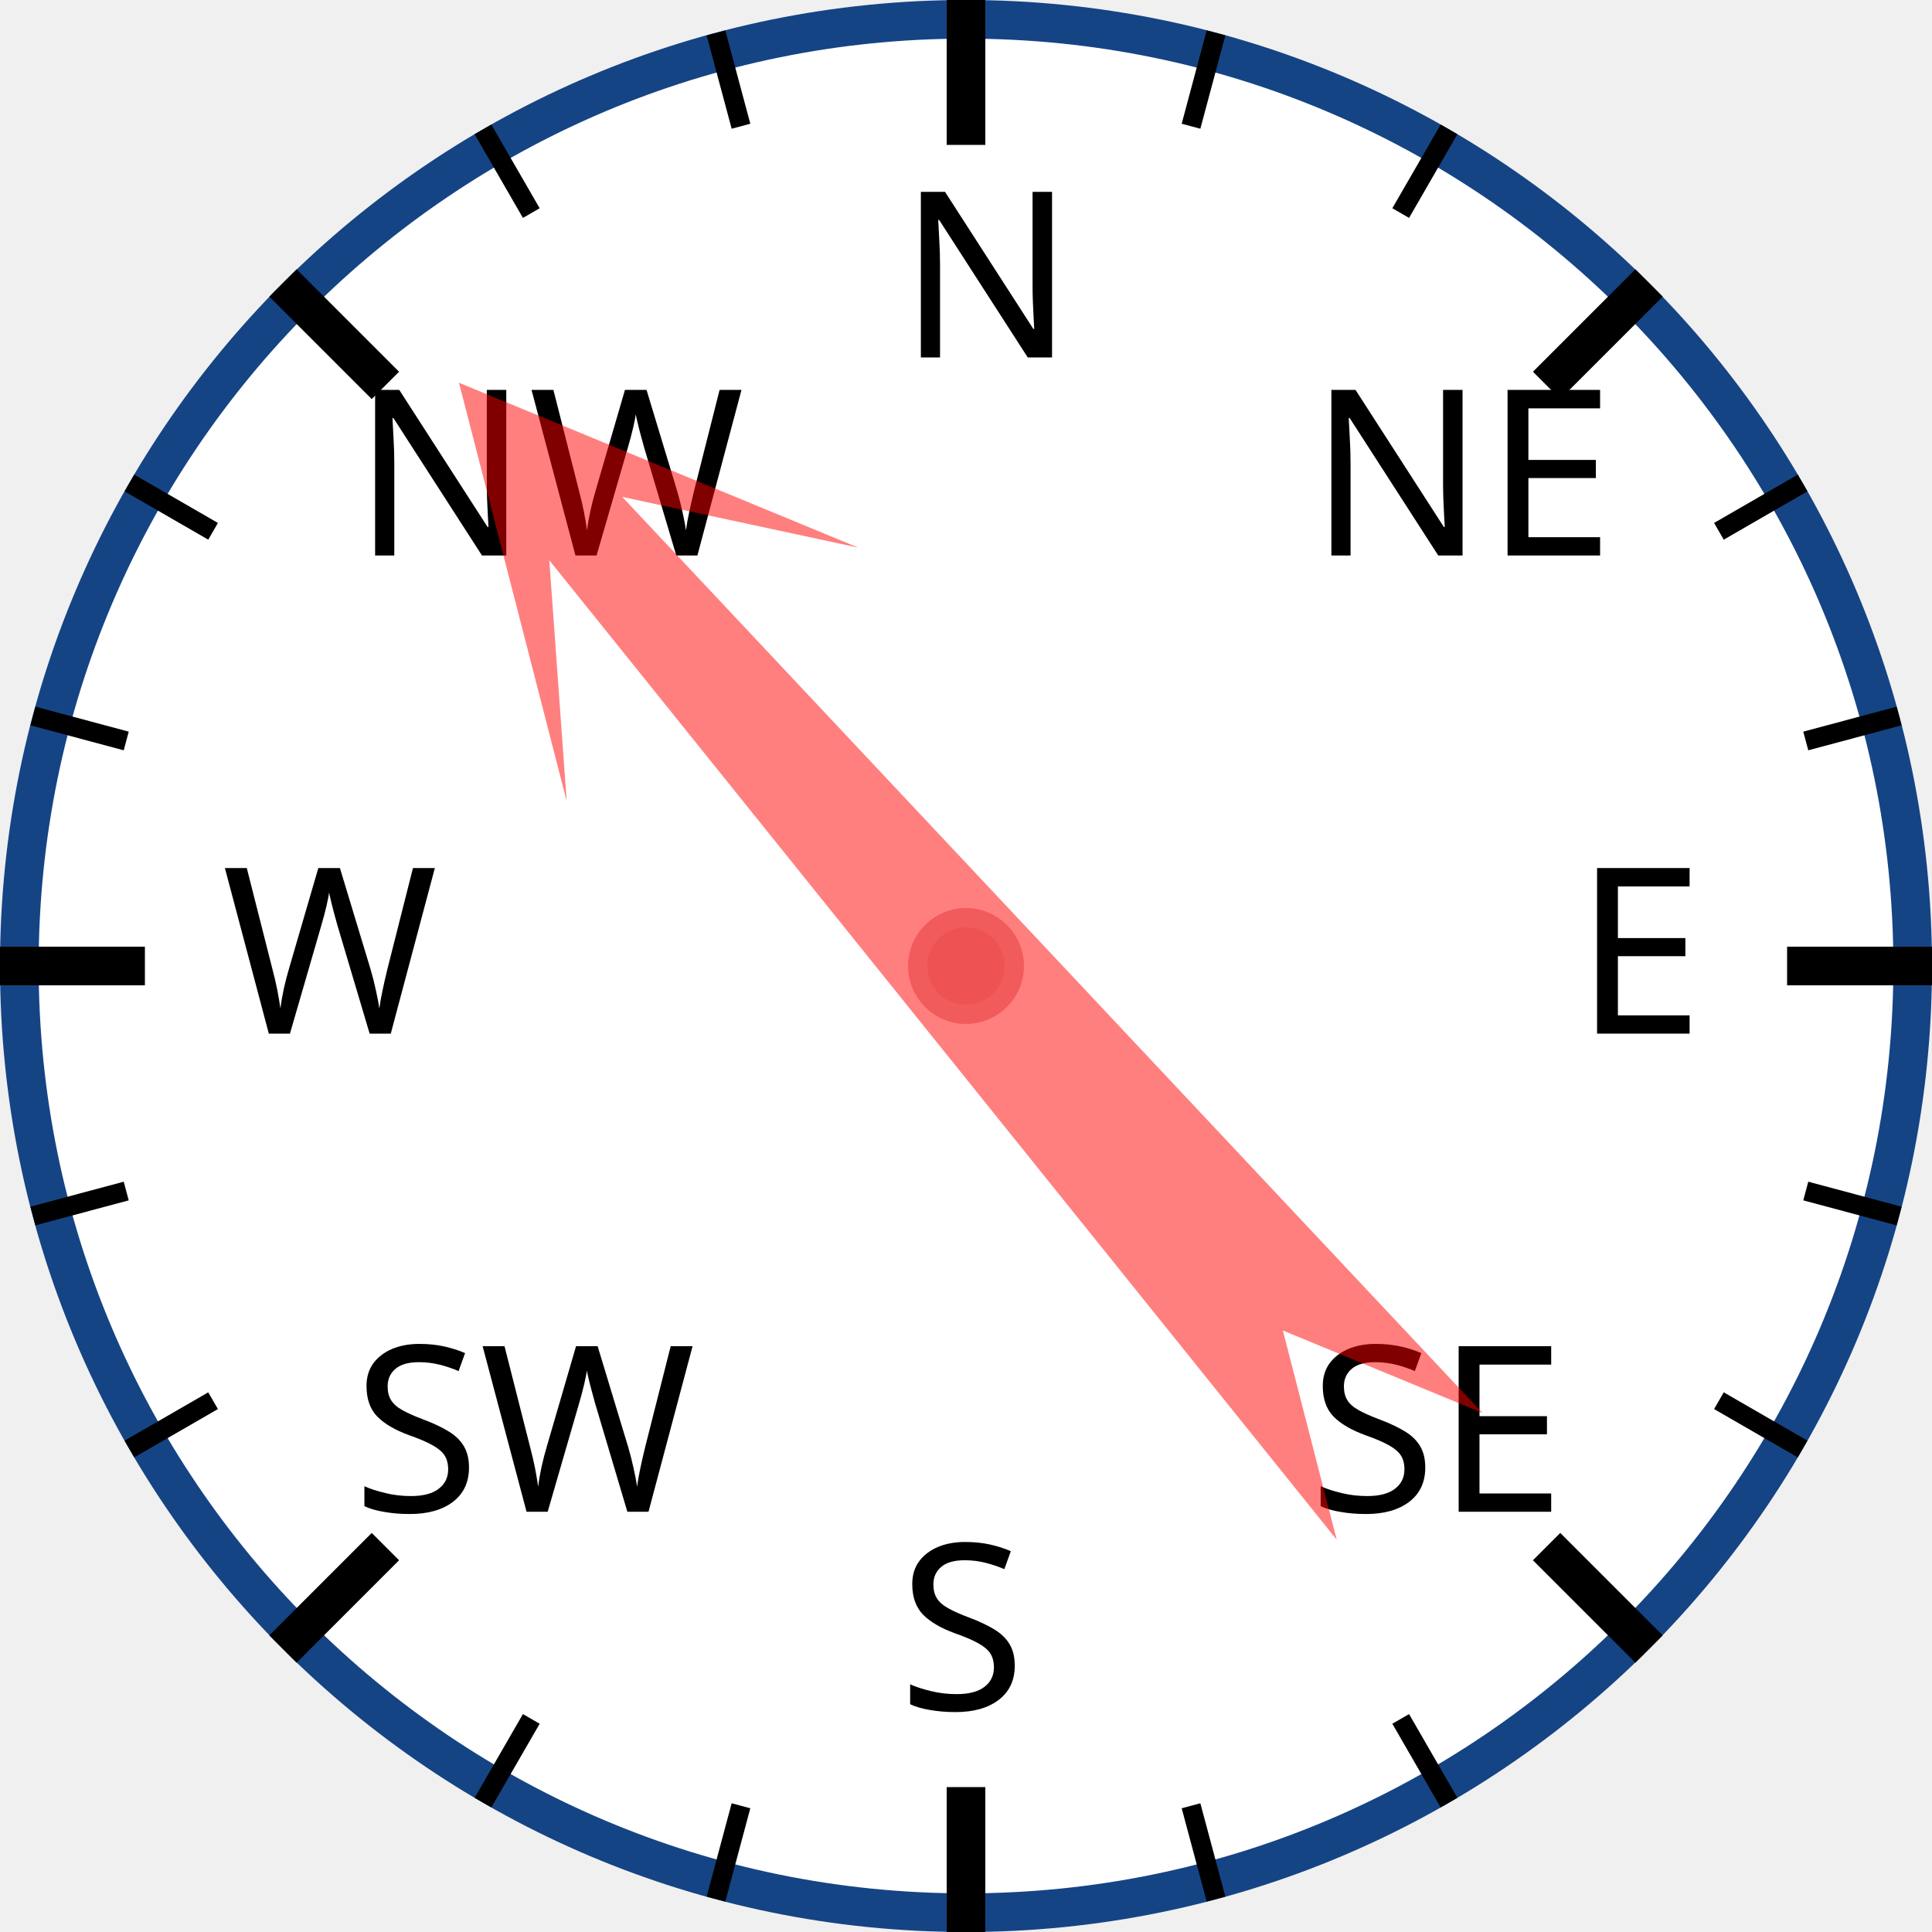
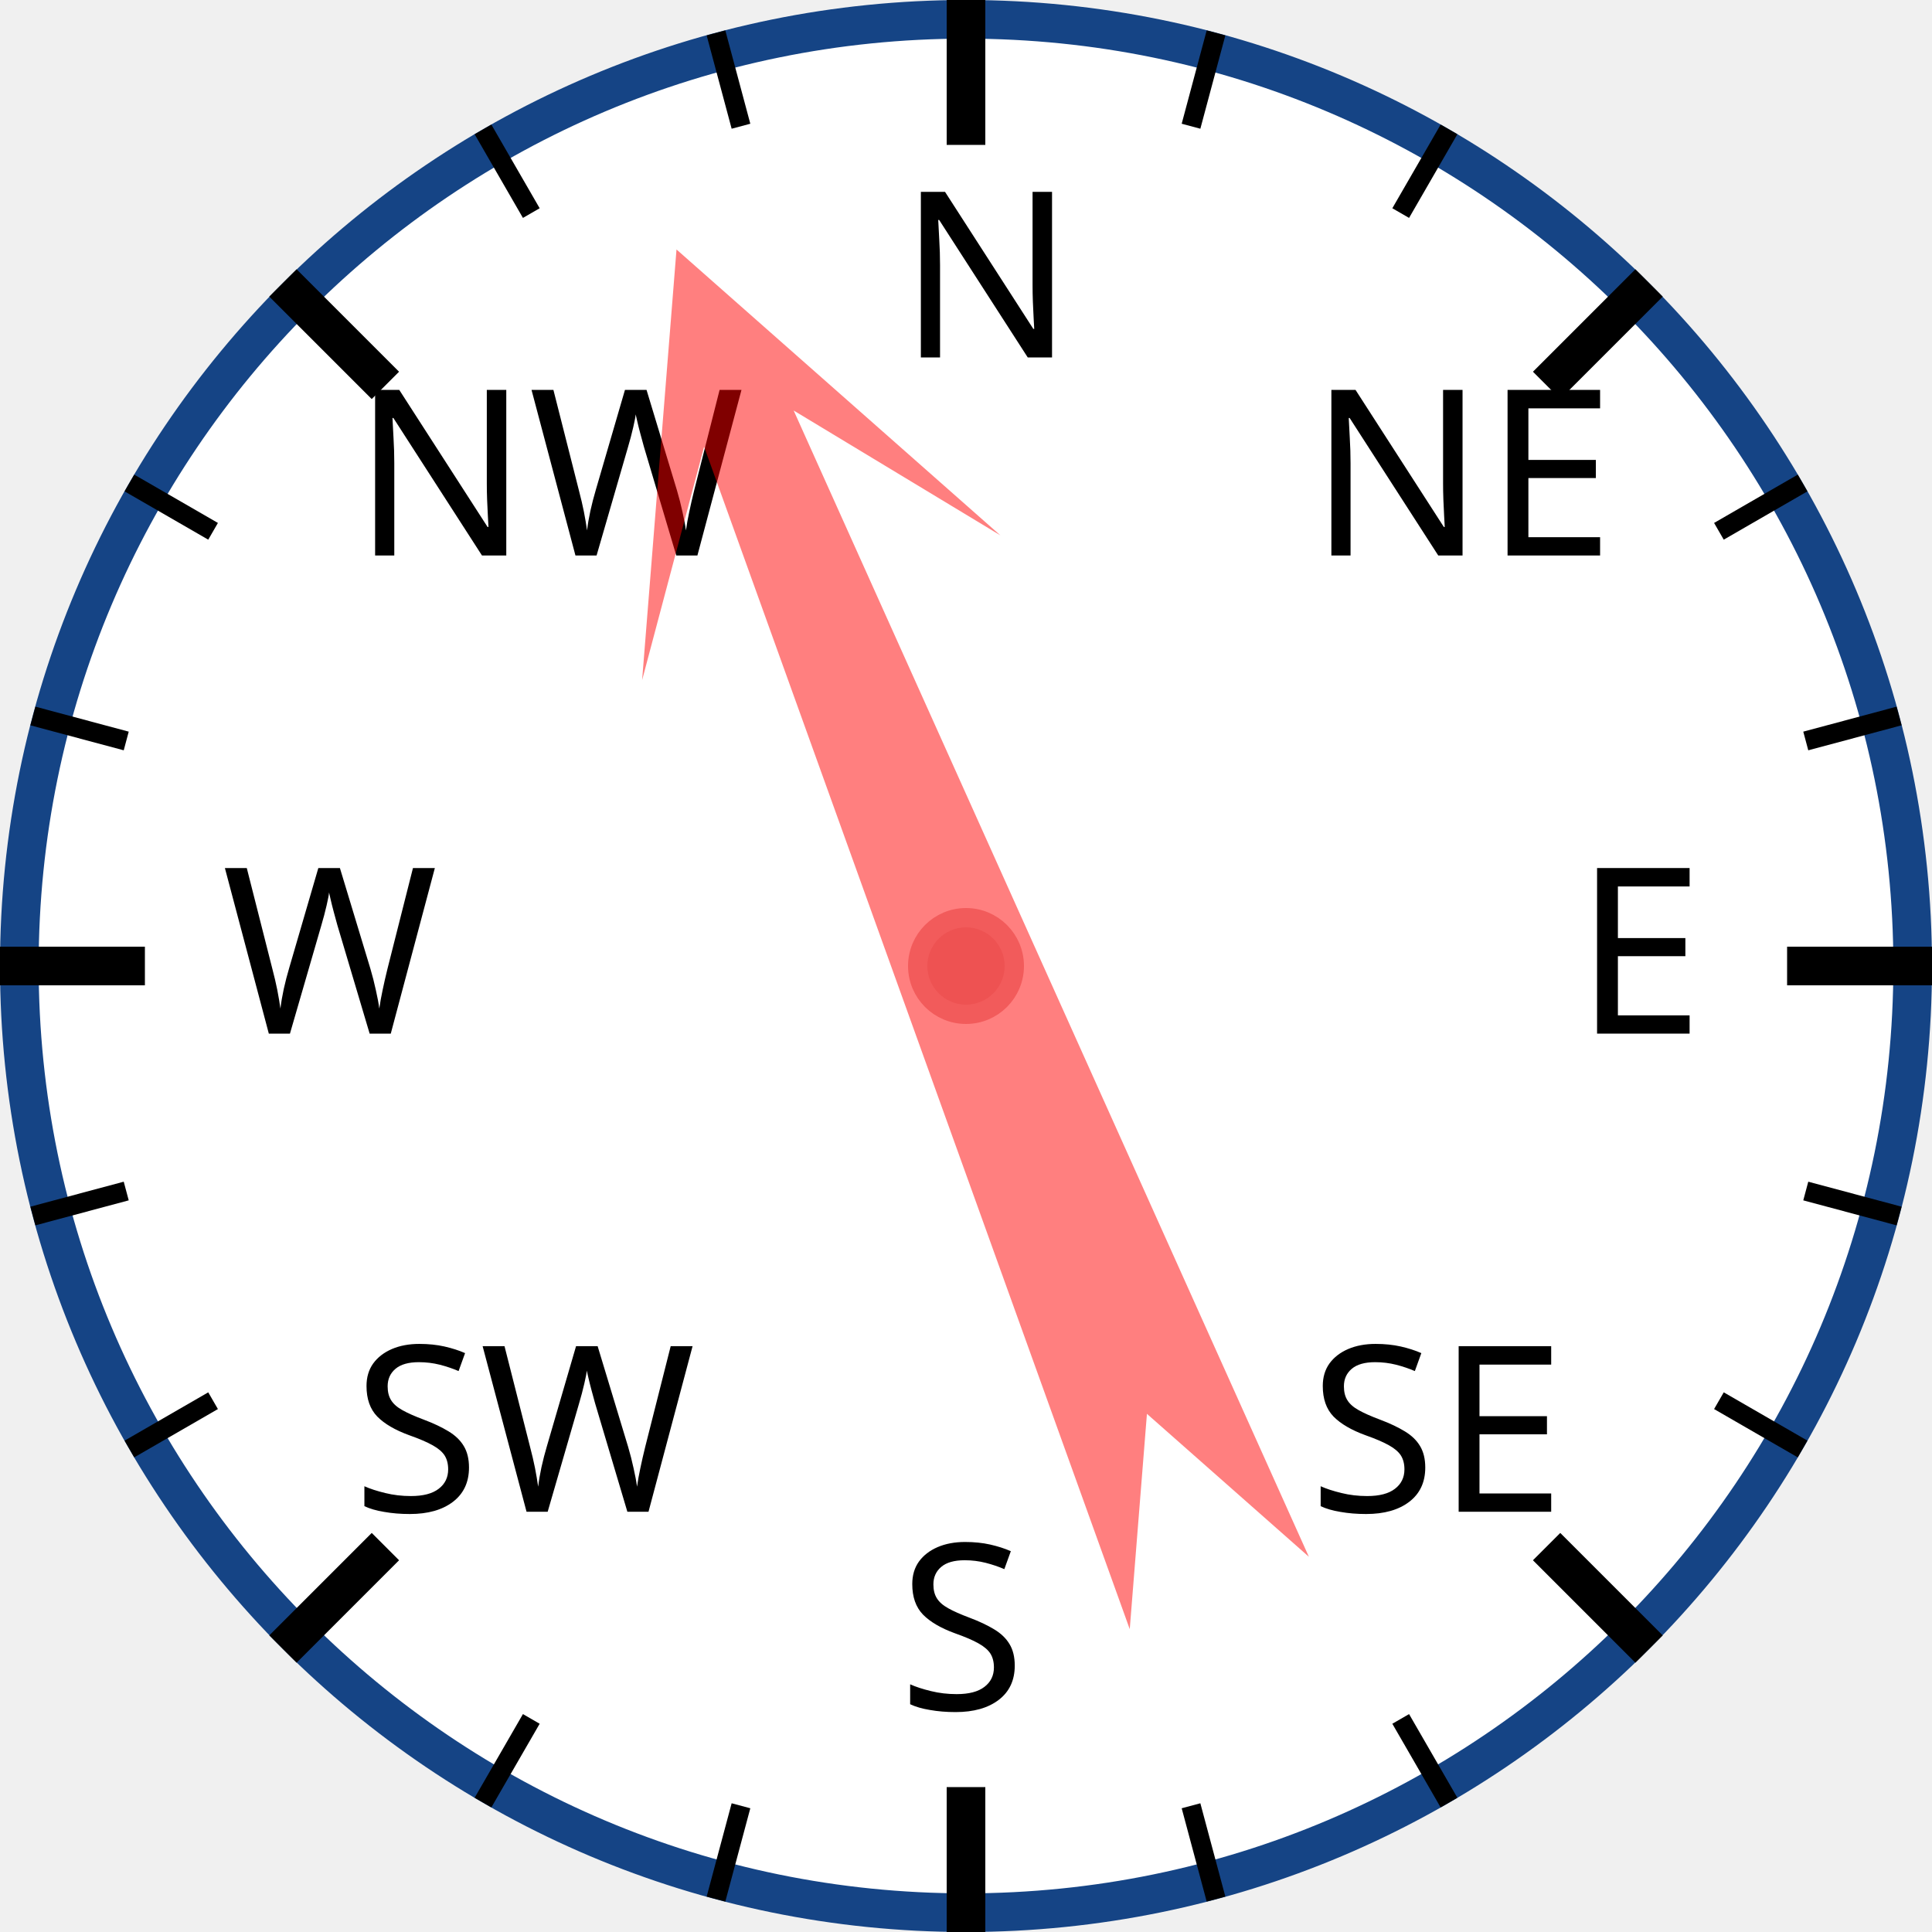
<svg xmlns="http://www.w3.org/2000/svg" width="120px" height="120px" viewBox="0 0 200 200">
  <circle cx="100" cy="100" r="98" style="fill: white; stroke: #154485; stroke-width: 4;" />
  <text x="93.0" y="37.0" style="font-family: sans-serif; font-size: 18pt;">N</text>
  <line x1="100.0" y1="0.0" x2="100.0" y2="15.0" style="stroke: black; stroke-width: 4;" />
  <line x1="74.118" y1="3.407" x2="76.706" y2="13.067" style="stroke: black; stroke-width: 2;" />
  <line x1="50" y1="13.397" x2="55" y2="22.058" style="stroke: black; stroke-width: 2;" />
  <text x="36.503" y="57.503" style="font-family: sans-serif; font-size: 18pt;">NW</text>
  <line x1="29.289" y1="29.289" x2="39.896" y2="39.896" style="stroke: black; stroke-width: 4;" />
  <line x1="13.397" y1="50" x2="22.058" y2="55" style="stroke: black; stroke-width: 2;" />
  <line x1="3.407" y1="74.118" x2="13.067" y2="76.706" style="stroke: black; stroke-width: 2;" />
  <text x="23.0" y="107.0" style="font-family: sans-serif; font-size: 18pt;">W</text>
  <line x1="0.0" y1="100.0" x2="15.0" y2="100.0" style="stroke: black; stroke-width: 4;" />
  <line x1="3.407" y1="125.882" x2="13.067" y2="123.294" style="stroke: black; stroke-width: 2;" />
  <line x1="13.397" y1="150" x2="22.058" y2="145" style="stroke: black; stroke-width: 2;" />
  <text x="36.503" y="156.497" style="font-family: sans-serif; font-size: 18pt;">SW</text>
  <line x1="29.289" y1="170.711" x2="39.896" y2="160.104" style="stroke: black; stroke-width: 4;" />
  <line x1="50" y1="186.603" x2="55" y2="177.942" style="stroke: black; stroke-width: 2;" />
  <line x1="74.118" y1="196.593" x2="76.706" y2="186.933" style="stroke: black; stroke-width: 2;" />
  <text x="93" y="177.0" style="font-family: sans-serif; font-size: 18pt;">S</text>
  <line x1="100" y1="200.0" x2="100" y2="185.0" style="stroke: black; stroke-width: 4;" />
  <line x1="125.882" y1="196.593" x2="123.294" y2="186.933" style="stroke: black; stroke-width: 2;" />
  <line x1="150.0" y1="186.603" x2="145.0" y2="177.942" style="stroke: black; stroke-width: 2;" />
  <text x="135.497" y="156.497" style="font-family: sans-serif; font-size: 18pt;">SE</text>
  <line x1="170.711" y1="170.711" x2="160.104" y2="160.104" style="stroke: black; stroke-width: 4;" />
  <line x1="186.603" y1="150" x2="177.942" y2="145" style="stroke: black; stroke-width: 2;" />
  <line x1="196.593" y1="125.882" x2="186.933" y2="123.294" style="stroke: black; stroke-width: 2;" />
  <text x="163.0" y="107" style="font-family: sans-serif; font-size: 18pt;">E</text>
  <line x1="200.0" y1="100" x2="185.0" y2="100" style="stroke: black; stroke-width: 4;" />
  <line x1="196.593" y1="74.118" x2="186.933" y2="76.706" style="stroke: black; stroke-width: 2;" />
  <line x1="186.603" y1="50" x2="177.942" y2="55" style="stroke: black; stroke-width: 2;" />
  <text x="135.497" y="57.503" style="font-family: sans-serif; font-size: 18pt;">NE</text>
  <line x1="170.711" y1="29.289" x2="160.104" y2="39.896" style="stroke: black; stroke-width: 4;" />
  <line x1="150" y1="13.397" x2="145" y2="22.058" style="stroke: black; stroke-width: 2;" />
  <line x1="125.882" y1="3.407" x2="123.294" y2="13.067" style="stroke: black; stroke-width: 2;" />
-   <polygon points="100 20 120 60 105 40 110 170 100 150 90 170 95 40 80 60" style="fill: red; fill-opacity: 0.5;" transform="rotate(319,100,100)" />
+   <polygon points="100 20 120 60 105 40 110 170 100 150 90 170 95 40 80 60" style="fill: red; fill-opacity: 0.5;" transform="rotate(338,100,100)" />
  <circle cx="100" cy="100" r="5" style="fill: #EE5252; stroke: #F25B5B; stroke-width: 2;" />
</svg>
